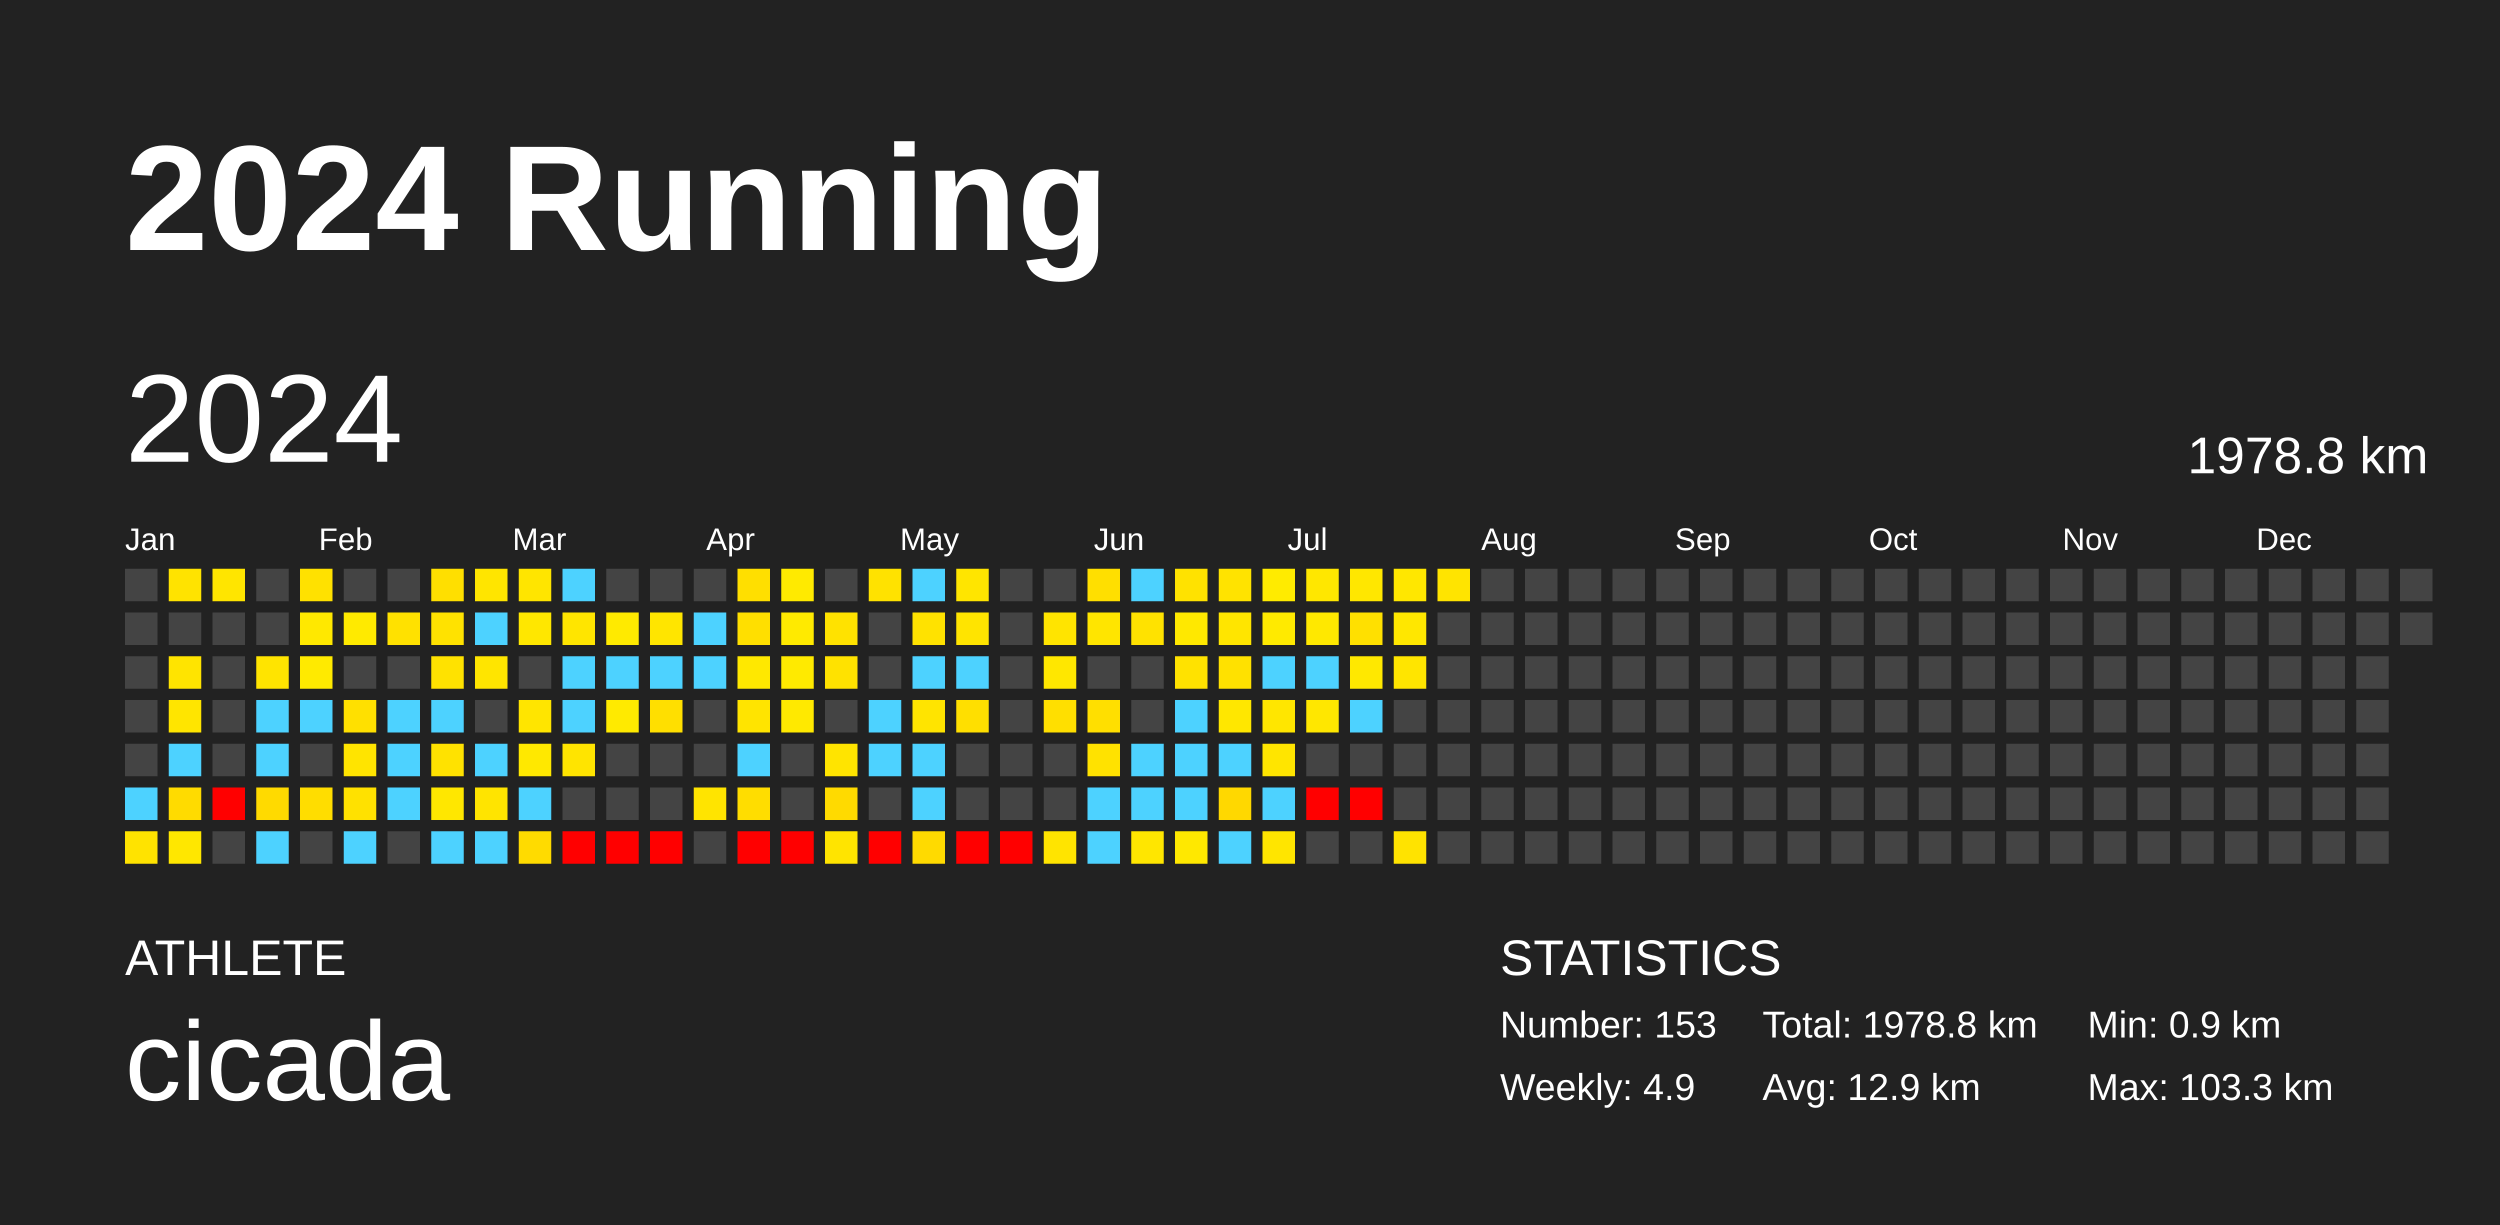
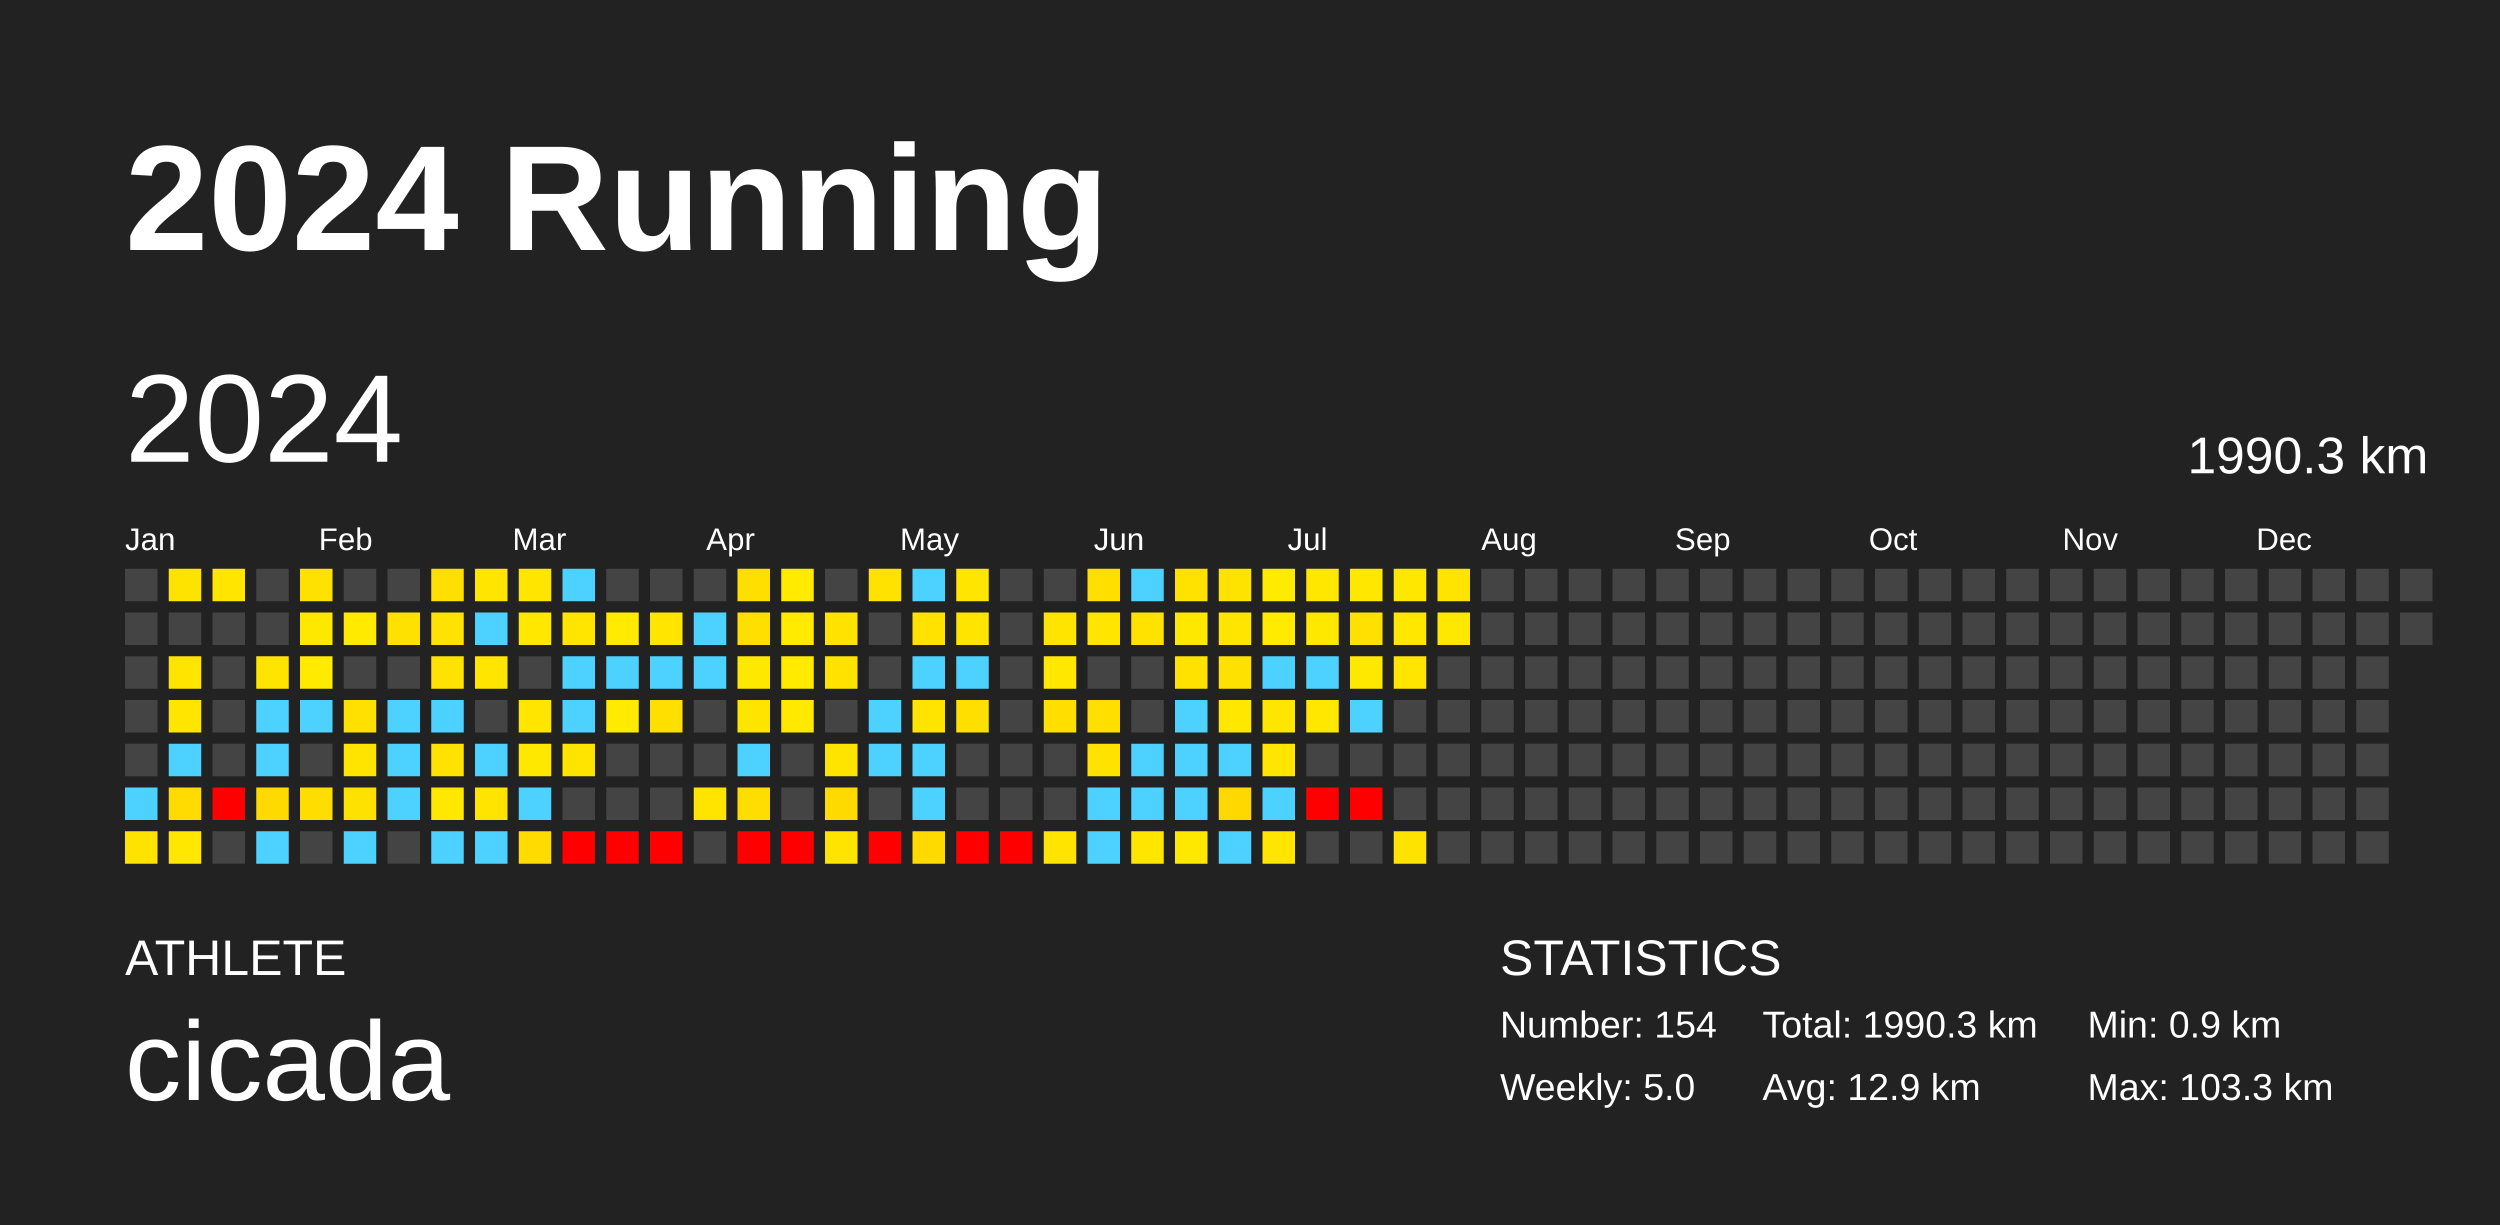
<svg xmlns="http://www.w3.org/2000/svg" baseProfile="full" height="98mm" version="1.1" viewBox="0,0,200,98" width="200mm">
  <defs />
  <rect fill="#222222" height="98" width="200" x="0" y="0" />
  <text fill="#FFFFFF" style="font-size:12px; font-family:Arial; font-weight:bold;" x="10" y="20">2024 Running</text>
  <text fill="#FFFFFF" style="font-size:4px; font-family:Arial" x="10" y="78">ATHLETE</text>
  <text fill="#FFFFFF" style="font-size:9px; font-family:Arial" x="10" y="88">cicada</text>
  <text fill="#FFFFFF" style="font-size:4px; font-family:Arial" x="120" y="78">STATISTICS</text>
-   <text fill="#FFFFFF" style="font-size:3px; font-family:Arial" x="120" y="83">Number: 153</text>
-   <text fill="#FFFFFF" style="font-size:3px; font-family:Arial" x="120" y="88">Weekly: 4.9</text>
-   <text fill="#FFFFFF" style="font-size:3px; font-family:Arial" x="141" y="83">Total: 1978.8 km</text>
+   <text fill="#FFFFFF" style="font-size:3px; font-family:Arial" x="120" y="83">Number: 154</text>
+   <text fill="#FFFFFF" style="font-size:3px; font-family:Arial" x="120" y="88">Weekly: 5.0</text>
+   <text fill="#FFFFFF" style="font-size:3px; font-family:Arial" x="141" y="83">Total: 1990.3 km</text>
  <text fill="#FFFFFF" style="font-size:3px; font-family:Arial" x="141" y="88">Avg: 12.9 km</text>
  <text fill="#FFFFFF" style="font-size:3px; font-family:Arial" x="167" y="83">Min: 0.9 km</text>
  <text fill="#FFFFFF" style="font-size:3px; font-family:Arial" x="167" y="88">Max: 103.3 km</text>
  <text dominant-baseline="hanging" fill="#FFFFFF" style="font-size:10.0px; font-family:Arial;" x="10" y="30">2024</text>
-   <text dominant-baseline="hanging" fill="#FFFFFF" style="font-size:4.125px; font-family:Arial;" x="175" y="35">1978.8 km</text>
+   <text dominant-baseline="hanging" fill="#FFFFFF" style="font-size:4.125px; font-family:Arial;" x="175" y="35">1990.3 km</text>
  <text fill="#FFFFFF" style="font-size:2.5px; font-family:Arial" x="10.0" y="44">Jan</text>
  <text fill="#FFFFFF" style="font-size:2.5px; font-family:Arial" x="25.5" y="44">Feb</text>
  <text fill="#FFFFFF" style="font-size:2.5px; font-family:Arial" x="41.0" y="44">Mar</text>
  <text fill="#FFFFFF" style="font-size:2.5px; font-family:Arial" x="56.5" y="44">Apr</text>
  <text fill="#FFFFFF" style="font-size:2.5px; font-family:Arial" x="72.0" y="44">May</text>
  <text fill="#FFFFFF" style="font-size:2.5px; font-family:Arial" x="87.5" y="44">Jun</text>
  <text fill="#FFFFFF" style="font-size:2.5px; font-family:Arial" x="103.0" y="44">Jul</text>
  <text fill="#FFFFFF" style="font-size:2.5px; font-family:Arial" x="118.5" y="44">Aug</text>
  <text fill="#FFFFFF" style="font-size:2.5px; font-family:Arial" x="134.0" y="44">Sep</text>
  <text fill="#FFFFFF" style="font-size:2.5px; font-family:Arial" x="149.5" y="44">Oct</text>
  <text fill="#FFFFFF" style="font-size:2.5px; font-family:Arial" x="165.0" y="44">Nov</text>
  <text fill="#FFFFFF" style="font-size:2.5px; font-family:Arial" x="180.5" y="44">Dec</text>
  <rect fill="#444444" height="2.6" width="2.6" x="10.0" y="45.5" />
  <rect fill="#444444" height="2.6" width="2.6" x="10.0" y="49.0" />
  <rect fill="#444444" height="2.6" width="2.6" x="10.0" y="52.5" />
  <rect fill="#444444" height="2.6" width="2.6" x="10.0" y="56.0" />
  <rect fill="#444444" height="2.6" width="2.6" x="10.0" y="59.5" />
  <rect fill="#4dd2ff" height="2.6" width="2.6" x="10.0" y="63.0" />
  <rect fill="#ffe300" height="2.6" width="2.6" x="10.0" y="66.5" />
  <rect fill="#ffe300" height="2.6" width="2.6" x="13.5" y="45.5" />
  <rect fill="#444444" height="2.6" width="2.6" x="13.5" y="49.0" />
  <rect fill="#ffe400" height="2.6" width="2.6" x="13.5" y="52.5" />
  <rect fill="#ffe500" height="2.6" width="2.6" x="13.5" y="56.0" />
  <rect fill="#4dd2ff" height="2.6" width="2.6" x="13.5" y="59.5" />
  <rect fill="#ffdb00" height="2.6" width="2.6" x="13.5" y="63.0" />
  <rect fill="#ffe700" height="2.6" width="2.6" x="13.5" y="66.5" />
  <rect fill="#ffe500" height="2.6" width="2.6" x="17.0" y="45.5" />
  <rect fill="#444444" height="2.6" width="2.6" x="17.0" y="49.0" />
  <rect fill="#444444" height="2.6" width="2.6" x="17.0" y="52.5" />
  <rect fill="#444444" height="2.6" width="2.6" x="17.0" y="56.0" />
  <rect fill="#444444" height="2.6" width="2.6" x="17.0" y="59.5" />
  <rect fill="red" height="2.6" width="2.6" x="17.0" y="63.0" />
  <rect fill="#444444" height="2.6" width="2.6" x="17.0" y="66.5" />
  <rect fill="#444444" height="2.6" width="2.6" x="20.5" y="45.5" />
  <rect fill="#444444" height="2.6" width="2.6" x="20.5" y="49.0" />
  <rect fill="#ffe400" height="2.6" width="2.6" x="20.5" y="52.5" />
  <rect fill="#4dd2ff" height="2.6" width="2.6" x="20.5" y="56.0" />
  <rect fill="#4dd2ff" height="2.6" width="2.6" x="20.5" y="59.5" />
  <rect fill="#ffda00" height="2.6" width="2.6" x="20.5" y="63.0" />
  <rect fill="#4dd2ff" height="2.6" width="2.6" x="20.5" y="66.5" />
  <rect fill="#ffe100" height="2.6" width="2.6" x="24.0" y="45.5" />
  <rect fill="#ffe800" height="2.6" width="2.6" x="24.0" y="49.0" />
  <rect fill="#ffea00" height="2.6" width="2.6" x="24.0" y="52.5" />
  <rect fill="#4dd2ff" height="2.6" width="2.6" x="24.0" y="56.0" />
  <rect fill="#444444" height="2.6" width="2.6" x="24.0" y="59.5" />
  <rect fill="#ffdd00" height="2.6" width="2.6" x="24.0" y="63.0" />
  <rect fill="#444444" height="2.6" width="2.6" x="24.0" y="66.5" />
  <rect fill="#444444" height="2.6" width="2.6" x="27.5" y="45.5" />
  <rect fill="#ffea00" height="2.6" width="2.6" x="27.5" y="49.0" />
  <rect fill="#444444" height="2.6" width="2.6" x="27.5" y="52.5" />
  <rect fill="#ffe000" height="2.6" width="2.6" x="27.5" y="56.0" />
  <rect fill="#ffe400" height="2.6" width="2.6" x="27.5" y="59.5" />
  <rect fill="#ffe100" height="2.6" width="2.6" x="27.5" y="63.0" />
  <rect fill="#4dd2ff" height="2.6" width="2.6" x="27.5" y="66.5" />
  <rect fill="#444444" height="2.6" width="2.6" x="31.0" y="45.5" />
  <rect fill="#ffe100" height="2.6" width="2.6" x="31.0" y="49.0" />
  <rect fill="#444444" height="2.6" width="2.6" x="31.0" y="52.5" />
  <rect fill="#4dd2ff" height="2.6" width="2.6" x="31.0" y="56.0" />
  <rect fill="#4dd2ff" height="2.6" width="2.6" x="31.0" y="59.5" />
  <rect fill="#4dd2ff" height="2.6" width="2.6" x="31.0" y="63.0" />
  <rect fill="#444444" height="2.6" width="2.6" x="31.0" y="66.5" />
  <rect fill="#ffdf00" height="2.6" width="2.6" x="34.5" y="45.5" />
  <rect fill="#ffe200" height="2.6" width="2.6" x="34.5" y="49.0" />
  <rect fill="#ffe200" height="2.6" width="2.6" x="34.5" y="52.5" />
  <rect fill="#4dd2ff" height="2.6" width="2.6" x="34.5" y="56.0" />
  <rect fill="#ffe200" height="2.6" width="2.6" x="34.5" y="59.5" />
  <rect fill="#ffe700" height="2.6" width="2.6" x="34.5" y="63.0" />
  <rect fill="#4dd2ff" height="2.6" width="2.6" x="34.5" y="66.5" />
  <rect fill="#ffe500" height="2.6" width="2.6" x="38.0" y="45.5" />
  <rect fill="#4dd2ff" height="2.6" width="2.6" x="38.0" y="49.0" />
  <rect fill="#ffe500" height="2.6" width="2.6" x="38.0" y="52.5" />
  <rect fill="#444444" height="2.6" width="2.6" x="38.0" y="56.0" />
  <rect fill="#4dd2ff" height="2.6" width="2.6" x="38.0" y="59.5" />
  <rect fill="#ffe400" height="2.6" width="2.6" x="38.0" y="63.0" />
  <rect fill="#4dd2ff" height="2.6" width="2.6" x="38.0" y="66.5" />
  <rect fill="#ffe500" height="2.6" width="2.6" x="41.5" y="45.5" />
  <rect fill="#ffe700" height="2.6" width="2.6" x="41.5" y="49.0" />
  <rect fill="#444444" height="2.6" width="2.6" x="41.5" y="52.5" />
  <rect fill="#ffe500" height="2.6" width="2.6" x="41.5" y="56.0" />
  <rect fill="#ffe800" height="2.6" width="2.6" x="41.5" y="59.5" />
  <rect fill="#4dd2ff" height="2.6" width="2.6" x="41.5" y="63.0" />
  <rect fill="#ffdb00" height="2.6" width="2.6" x="41.5" y="66.5" />
  <rect fill="#4dd2ff" height="2.6" width="2.6" x="45.0" y="45.5" />
  <rect fill="#ffe500" height="2.6" width="2.6" x="45.0" y="49.0" />
  <rect fill="#4dd2ff" height="2.6" width="2.6" x="45.0" y="52.5" />
  <rect fill="#4dd2ff" height="2.6" width="2.6" x="45.0" y="56.0" />
  <rect fill="#ffe400" height="2.6" width="2.6" x="45.0" y="59.5" />
  <rect fill="#444444" height="2.6" width="2.6" x="45.0" y="63.0" />
  <rect fill="red" height="2.6" width="2.6" x="45.0" y="66.5" />
  <rect fill="#444444" height="2.6" width="2.6" x="48.5" y="45.5" />
  <rect fill="#ffea00" height="2.6" width="2.6" x="48.5" y="49.0" />
  <rect fill="#4dd2ff" height="2.6" width="2.6" x="48.5" y="52.5" />
  <rect fill="#ffea00" height="2.6" width="2.6" x="48.5" y="56.0" />
  <rect fill="#444444" height="2.6" width="2.6" x="48.5" y="59.5" />
  <rect fill="#444444" height="2.6" width="2.6" x="48.5" y="63.0" />
  <rect fill="red" height="2.6" width="2.6" x="48.5" y="66.5" />
  <rect fill="#444444" height="2.6" width="2.6" x="52.0" y="45.5" />
  <rect fill="#ffe500" height="2.6" width="2.6" x="52.0" y="49.0" />
  <rect fill="#4dd2ff" height="2.6" width="2.6" x="52.0" y="52.5" />
  <rect fill="#ffdf00" height="2.6" width="2.6" x="52.0" y="56.0" />
  <rect fill="#444444" height="2.6" width="2.6" x="52.0" y="59.5" />
  <rect fill="#444444" height="2.6" width="2.6" x="52.0" y="63.0" />
  <rect fill="red" height="2.6" width="2.6" x="52.0" y="66.5" />
  <rect fill="#444444" height="2.6" width="2.6" x="55.5" y="45.5" />
  <rect fill="#4dd2ff" height="2.6" width="2.6" x="55.5" y="49.0" />
  <rect fill="#4dd2ff" height="2.6" width="2.6" x="55.5" y="52.5" />
  <rect fill="#444444" height="2.6" width="2.6" x="55.5" y="56.0" />
  <rect fill="#444444" height="2.6" width="2.6" x="55.5" y="59.5" />
  <rect fill="#ffe400" height="2.6" width="2.6" x="55.5" y="63.0" />
  <rect fill="#444444" height="2.6" width="2.6" x="55.5" y="66.5" />
  <rect fill="#ffdf00" height="2.6" width="2.6" x="59.0" y="45.5" />
  <rect fill="#ffdf00" height="2.6" width="2.6" x="59.0" y="49.0" />
  <rect fill="#ffe800" height="2.6" width="2.6" x="59.0" y="52.5" />
  <rect fill="#ffe400" height="2.6" width="2.6" x="59.0" y="56.0" />
  <rect fill="#4dd2ff" height="2.6" width="2.6" x="59.0" y="59.5" />
  <rect fill="#ffdd00" height="2.6" width="2.6" x="59.0" y="63.0" />
  <rect fill="red" height="2.6" width="2.6" x="59.0" y="66.5" />
  <rect fill="#ffea00" height="2.6" width="2.6" x="62.5" y="45.5" />
  <rect fill="#ffea00" height="2.6" width="2.6" x="62.5" y="49.0" />
  <rect fill="#ffea00" height="2.6" width="2.6" x="62.5" y="52.5" />
  <rect fill="#ffe900" height="2.6" width="2.6" x="62.5" y="56.0" />
  <rect fill="#444444" height="2.6" width="2.6" x="62.5" y="59.5" />
  <rect fill="#444444" height="2.6" width="2.6" x="62.5" y="63.0" />
  <rect fill="red" height="2.6" width="2.6" x="62.5" y="66.5" />
  <rect fill="#444444" height="2.6" width="2.6" x="66.0" y="45.5" />
  <rect fill="#ffe200" height="2.6" width="2.6" x="66.0" y="49.0" />
  <rect fill="#ffe200" height="2.6" width="2.6" x="66.0" y="52.5" />
  <rect fill="#444444" height="2.6" width="2.6" x="66.0" y="56.0" />
  <rect fill="#ffe400" height="2.6" width="2.6" x="66.0" y="59.5" />
  <rect fill="#ffda00" height="2.6" width="2.6" x="66.0" y="63.0" />
  <rect fill="#ffe400" height="2.6" width="2.6" x="66.0" y="66.5" />
  <rect fill="#ffe200" height="2.6" width="2.6" x="69.5" y="45.5" />
  <rect fill="#444444" height="2.6" width="2.6" x="69.5" y="49.0" />
  <rect fill="#444444" height="2.6" width="2.6" x="69.5" y="52.5" />
  <rect fill="#4dd2ff" height="2.6" width="2.6" x="69.5" y="56.0" />
  <rect fill="#4dd2ff" height="2.6" width="2.6" x="69.5" y="59.5" />
  <rect fill="#444444" height="2.6" width="2.6" x="69.5" y="63.0" />
  <rect fill="red" height="2.6" width="2.6" x="69.5" y="66.5" />
  <rect fill="#4dd2ff" height="2.6" width="2.6" x="73.0" y="45.5" />
  <rect fill="#ffe200" height="2.6" width="2.6" x="73.0" y="49.0" />
  <rect fill="#4dd2ff" height="2.6" width="2.6" x="73.0" y="52.5" />
  <rect fill="#ffe400" height="2.6" width="2.6" x="73.0" y="56.0" />
  <rect fill="#4dd2ff" height="2.6" width="2.6" x="73.0" y="59.5" />
  <rect fill="#4dd2ff" height="2.6" width="2.6" x="73.0" y="63.0" />
  <rect fill="#ffda00" height="2.6" width="2.6" x="73.0" y="66.5" />
  <rect fill="#ffe500" height="2.6" width="2.6" x="76.5" y="45.5" />
  <rect fill="#ffe400" height="2.6" width="2.6" x="76.5" y="49.0" />
  <rect fill="#4dd2ff" height="2.6" width="2.6" x="76.5" y="52.5" />
  <rect fill="#ffdf00" height="2.6" width="2.6" x="76.5" y="56.0" />
  <rect fill="#444444" height="2.6" width="2.6" x="76.5" y="59.5" />
  <rect fill="#444444" height="2.6" width="2.6" x="76.5" y="63.0" />
  <rect fill="red" height="2.6" width="2.6" x="76.5" y="66.5" />
  <rect fill="#444444" height="2.6" width="2.6" x="80.0" y="45.5" />
  <rect fill="#444444" height="2.6" width="2.6" x="80.0" y="49.0" />
  <rect fill="#444444" height="2.6" width="2.6" x="80.0" y="52.5" />
  <rect fill="#444444" height="2.6" width="2.6" x="80.0" y="56.0" />
  <rect fill="#444444" height="2.6" width="2.6" x="80.0" y="59.5" />
  <rect fill="#444444" height="2.6" width="2.6" x="80.0" y="63.0" />
  <rect fill="red" height="2.6" width="2.6" x="80.0" y="66.5" />
  <rect fill="#444444" height="2.6" width="2.6" x="83.5" y="45.5" />
  <rect fill="#ffe400" height="2.6" width="2.6" x="83.5" y="49.0" />
  <rect fill="#ffe700" height="2.6" width="2.6" x="83.5" y="52.5" />
  <rect fill="#ffdf00" height="2.6" width="2.6" x="83.5" y="56.0" />
  <rect fill="#444444" height="2.6" width="2.6" x="83.5" y="59.5" />
  <rect fill="#444444" height="2.6" width="2.6" x="83.5" y="63.0" />
  <rect fill="#ffe400" height="2.6" width="2.6" x="83.5" y="66.5" />
  <rect fill="#ffdf00" height="2.6" width="2.6" x="87.0" y="45.5" />
  <rect fill="#ffe500" height="2.6" width="2.6" x="87.0" y="49.0" />
  <rect fill="#444444" height="2.6" width="2.6" x="87.0" y="52.5" />
  <rect fill="#ffdf00" height="2.6" width="2.6" x="87.0" y="56.0" />
  <rect fill="#ffe200" height="2.6" width="2.6" x="87.0" y="59.5" />
  <rect fill="#4dd2ff" height="2.6" width="2.6" x="87.0" y="63.0" />
  <rect fill="#4dd2ff" height="2.6" width="2.6" x="87.0" y="66.5" />
  <rect fill="#4dd2ff" height="2.6" width="2.6" x="90.5" y="45.5" />
  <rect fill="#ffe200" height="2.6" width="2.6" x="90.5" y="49.0" />
  <rect fill="#444444" height="2.6" width="2.6" x="90.5" y="52.5" />
  <rect fill="#444444" height="2.6" width="2.6" x="90.5" y="56.0" />
  <rect fill="#4dd2ff" height="2.6" width="2.6" x="90.5" y="59.5" />
  <rect fill="#4dd2ff" height="2.6" width="2.6" x="90.5" y="63.0" />
  <rect fill="#ffe600" height="2.6" width="2.6" x="90.5" y="66.5" />
  <rect fill="#ffe200" height="2.6" width="2.6" x="94.0" y="45.5" />
  <rect fill="#ffe800" height="2.6" width="2.6" x="94.0" y="49.0" />
  <rect fill="#ffe200" height="2.6" width="2.6" x="94.0" y="52.5" />
  <rect fill="#4dd2ff" height="2.6" width="2.6" x="94.0" y="56.0" />
  <rect fill="#4dd2ff" height="2.6" width="2.6" x="94.0" y="59.5" />
  <rect fill="#4dd2ff" height="2.6" width="2.6" x="94.0" y="63.0" />
  <rect fill="#ffe800" height="2.6" width="2.6" x="94.0" y="66.5" />
  <rect fill="#ffe300" height="2.6" width="2.6" x="97.5" y="45.5" />
  <rect fill="#ffe500" height="2.6" width="2.6" x="97.5" y="49.0" />
  <rect fill="#ffe100" height="2.6" width="2.6" x="97.5" y="52.5" />
  <rect fill="#ffe700" height="2.6" width="2.6" x="97.5" y="56.0" />
  <rect fill="#4dd2ff" height="2.6" width="2.6" x="97.5" y="59.5" />
  <rect fill="#ffd800" height="2.6" width="2.6" x="97.5" y="63.0" />
  <rect fill="#4dd2ff" height="2.6" width="2.6" x="97.5" y="66.5" />
  <rect fill="#ffeb00" height="2.6" width="2.6" x="101.0" y="45.5" />
  <rect fill="#ffea00" height="2.6" width="2.6" x="101.0" y="49.0" />
  <rect fill="#4dd2ff" height="2.6" width="2.6" x="101.0" y="52.5" />
  <rect fill="#ffe600" height="2.6" width="2.6" x="101.0" y="56.0" />
  <rect fill="#ffe500" height="2.6" width="2.6" x="101.0" y="59.5" />
  <rect fill="#4dd2ff" height="2.6" width="2.6" x="101.0" y="63.0" />
  <rect fill="#ffe500" height="2.6" width="2.6" x="101.0" y="66.5" />
  <rect fill="#ffe700" height="2.6" width="2.6" x="104.5" y="45.5" />
  <rect fill="#ffe800" height="2.6" width="2.6" x="104.5" y="49.0" />
  <rect fill="#4dd2ff" height="2.6" width="2.6" x="104.5" y="52.5" />
  <rect fill="#ffe700" height="2.6" width="2.6" x="104.5" y="56.0" />
  <rect fill="#444444" height="2.6" width="2.6" x="104.5" y="59.5" />
  <rect fill="red" height="2.6" width="2.6" x="104.5" y="63.0" />
  <rect fill="#444444" height="2.6" width="2.6" x="104.5" y="66.5" />
  <rect fill="#ffe700" height="2.6" width="2.6" x="108.0" y="45.5" />
  <rect fill="#ffe000" height="2.6" width="2.6" x="108.0" y="49.0" />
  <rect fill="#ffe800" height="2.6" width="2.6" x="108.0" y="52.5" />
  <rect fill="#4dd2ff" height="2.6" width="2.6" x="108.0" y="56.0" />
  <rect fill="#444444" height="2.6" width="2.6" x="108.0" y="59.5" />
  <rect fill="red" height="2.6" width="2.6" x="108.0" y="63.0" />
  <rect fill="#444444" height="2.6" width="2.6" x="108.0" y="66.5" />
  <rect fill="#ffe700" height="2.6" width="2.6" x="111.5" y="45.5" />
  <rect fill="#ffe700" height="2.6" width="2.6" x="111.5" y="49.0" />
  <rect fill="#ffe500" height="2.6" width="2.6" x="111.5" y="52.5" />
  <rect fill="#444444" height="2.6" width="2.6" x="111.5" y="56.0" />
  <rect fill="#444444" height="2.6" width="2.6" x="111.5" y="59.5" />
  <rect fill="#444444" height="2.6" width="2.6" x="111.5" y="63.0" />
  <rect fill="#ffe300" height="2.6" width="2.6" x="111.5" y="66.5" />
  <rect fill="#ffe400" height="2.6" width="2.6" x="115.0" y="45.5" />
-   <rect fill="#444444" height="2.6" width="2.6" x="115.0" y="49.0" />
+   <rect fill="#ffe800" height="2.6" width="2.6" x="115.0" y="49.0" />
  <rect fill="#444444" height="2.6" width="2.6" x="115.0" y="52.5" />
  <rect fill="#444444" height="2.6" width="2.6" x="115.0" y="56.0" />
  <rect fill="#444444" height="2.6" width="2.6" x="115.0" y="59.5" />
  <rect fill="#444444" height="2.6" width="2.6" x="115.0" y="63.0" />
  <rect fill="#444444" height="2.6" width="2.6" x="115.0" y="66.5" />
  <rect fill="#444444" height="2.6" width="2.6" x="118.5" y="45.5" />
  <rect fill="#444444" height="2.6" width="2.6" x="118.5" y="49.0" />
  <rect fill="#444444" height="2.6" width="2.6" x="118.5" y="52.5" />
  <rect fill="#444444" height="2.6" width="2.6" x="118.5" y="56.0" />
  <rect fill="#444444" height="2.6" width="2.6" x="118.5" y="59.5" />
  <rect fill="#444444" height="2.6" width="2.6" x="118.5" y="63.0" />
  <rect fill="#444444" height="2.6" width="2.6" x="118.5" y="66.5" />
  <rect fill="#444444" height="2.6" width="2.6" x="122.0" y="45.5" />
  <rect fill="#444444" height="2.6" width="2.6" x="122.0" y="49.0" />
  <rect fill="#444444" height="2.6" width="2.6" x="122.0" y="52.5" />
  <rect fill="#444444" height="2.6" width="2.6" x="122.0" y="56.0" />
  <rect fill="#444444" height="2.6" width="2.6" x="122.0" y="59.5" />
  <rect fill="#444444" height="2.6" width="2.6" x="122.0" y="63.0" />
  <rect fill="#444444" height="2.6" width="2.6" x="122.0" y="66.5" />
  <rect fill="#444444" height="2.6" width="2.6" x="125.5" y="45.5" />
  <rect fill="#444444" height="2.6" width="2.6" x="125.5" y="49.0" />
  <rect fill="#444444" height="2.6" width="2.6" x="125.5" y="52.5" />
  <rect fill="#444444" height="2.6" width="2.6" x="125.5" y="56.0" />
  <rect fill="#444444" height="2.6" width="2.6" x="125.5" y="59.5" />
  <rect fill="#444444" height="2.6" width="2.6" x="125.5" y="63.0" />
  <rect fill="#444444" height="2.6" width="2.6" x="125.5" y="66.5" />
  <rect fill="#444444" height="2.6" width="2.6" x="129.0" y="45.5" />
  <rect fill="#444444" height="2.6" width="2.6" x="129.0" y="49.0" />
  <rect fill="#444444" height="2.6" width="2.6" x="129.0" y="52.5" />
  <rect fill="#444444" height="2.6" width="2.6" x="129.0" y="56.0" />
  <rect fill="#444444" height="2.6" width="2.6" x="129.0" y="59.5" />
  <rect fill="#444444" height="2.6" width="2.6" x="129.0" y="63.0" />
  <rect fill="#444444" height="2.6" width="2.6" x="129.0" y="66.5" />
  <rect fill="#444444" height="2.6" width="2.6" x="132.5" y="45.5" />
  <rect fill="#444444" height="2.6" width="2.6" x="132.5" y="49.0" />
  <rect fill="#444444" height="2.6" width="2.6" x="132.5" y="52.5" />
  <rect fill="#444444" height="2.6" width="2.6" x="132.5" y="56.0" />
  <rect fill="#444444" height="2.6" width="2.6" x="132.5" y="59.5" />
  <rect fill="#444444" height="2.6" width="2.6" x="132.5" y="63.0" />
  <rect fill="#444444" height="2.6" width="2.6" x="132.5" y="66.5" />
  <rect fill="#444444" height="2.6" width="2.6" x="136.0" y="45.5" />
  <rect fill="#444444" height="2.6" width="2.6" x="136.0" y="49.0" />
  <rect fill="#444444" height="2.6" width="2.6" x="136.0" y="52.5" />
  <rect fill="#444444" height="2.6" width="2.6" x="136.0" y="56.0" />
  <rect fill="#444444" height="2.6" width="2.6" x="136.0" y="59.5" />
  <rect fill="#444444" height="2.6" width="2.6" x="136.0" y="63.0" />
  <rect fill="#444444" height="2.6" width="2.6" x="136.0" y="66.5" />
  <rect fill="#444444" height="2.6" width="2.6" x="139.5" y="45.5" />
  <rect fill="#444444" height="2.6" width="2.6" x="139.5" y="49.0" />
  <rect fill="#444444" height="2.6" width="2.6" x="139.5" y="52.5" />
  <rect fill="#444444" height="2.6" width="2.6" x="139.5" y="56.0" />
  <rect fill="#444444" height="2.6" width="2.6" x="139.5" y="59.5" />
  <rect fill="#444444" height="2.6" width="2.6" x="139.5" y="63.0" />
  <rect fill="#444444" height="2.6" width="2.6" x="139.5" y="66.5" />
  <rect fill="#444444" height="2.6" width="2.6" x="143.0" y="45.5" />
  <rect fill="#444444" height="2.6" width="2.6" x="143.0" y="49.0" />
  <rect fill="#444444" height="2.6" width="2.6" x="143.0" y="52.5" />
  <rect fill="#444444" height="2.6" width="2.6" x="143.0" y="56.0" />
  <rect fill="#444444" height="2.6" width="2.6" x="143.0" y="59.5" />
  <rect fill="#444444" height="2.6" width="2.6" x="143.0" y="63.0" />
  <rect fill="#444444" height="2.6" width="2.6" x="143.0" y="66.5" />
  <rect fill="#444444" height="2.6" width="2.6" x="146.5" y="45.5" />
  <rect fill="#444444" height="2.6" width="2.6" x="146.5" y="49.0" />
  <rect fill="#444444" height="2.6" width="2.6" x="146.5" y="52.5" />
  <rect fill="#444444" height="2.6" width="2.6" x="146.5" y="56.0" />
  <rect fill="#444444" height="2.6" width="2.6" x="146.5" y="59.5" />
  <rect fill="#444444" height="2.6" width="2.6" x="146.5" y="63.0" />
  <rect fill="#444444" height="2.6" width="2.6" x="146.5" y="66.5" />
  <rect fill="#444444" height="2.6" width="2.6" x="150.0" y="45.5" />
  <rect fill="#444444" height="2.6" width="2.6" x="150.0" y="49.0" />
  <rect fill="#444444" height="2.6" width="2.6" x="150.0" y="52.5" />
  <rect fill="#444444" height="2.6" width="2.6" x="150.0" y="56.0" />
  <rect fill="#444444" height="2.6" width="2.6" x="150.0" y="59.5" />
  <rect fill="#444444" height="2.6" width="2.6" x="150.0" y="63.0" />
  <rect fill="#444444" height="2.6" width="2.6" x="150.0" y="66.5" />
  <rect fill="#444444" height="2.6" width="2.6" x="153.5" y="45.5" />
  <rect fill="#444444" height="2.6" width="2.6" x="153.5" y="49.0" />
  <rect fill="#444444" height="2.6" width="2.6" x="153.5" y="52.5" />
  <rect fill="#444444" height="2.6" width="2.6" x="153.5" y="56.0" />
  <rect fill="#444444" height="2.6" width="2.6" x="153.5" y="59.5" />
  <rect fill="#444444" height="2.6" width="2.6" x="153.5" y="63.0" />
  <rect fill="#444444" height="2.6" width="2.6" x="153.5" y="66.5" />
  <rect fill="#444444" height="2.6" width="2.6" x="157.0" y="45.5" />
  <rect fill="#444444" height="2.6" width="2.6" x="157.0" y="49.0" />
  <rect fill="#444444" height="2.6" width="2.6" x="157.0" y="52.5" />
  <rect fill="#444444" height="2.6" width="2.6" x="157.0" y="56.0" />
  <rect fill="#444444" height="2.6" width="2.6" x="157.0" y="59.5" />
  <rect fill="#444444" height="2.6" width="2.6" x="157.0" y="63.0" />
  <rect fill="#444444" height="2.6" width="2.6" x="157.0" y="66.5" />
  <rect fill="#444444" height="2.6" width="2.6" x="160.5" y="45.5" />
  <rect fill="#444444" height="2.6" width="2.6" x="160.5" y="49.0" />
  <rect fill="#444444" height="2.6" width="2.6" x="160.5" y="52.5" />
  <rect fill="#444444" height="2.6" width="2.6" x="160.5" y="56.0" />
  <rect fill="#444444" height="2.6" width="2.6" x="160.5" y="59.5" />
  <rect fill="#444444" height="2.6" width="2.6" x="160.5" y="63.0" />
  <rect fill="#444444" height="2.6" width="2.6" x="160.5" y="66.5" />
  <rect fill="#444444" height="2.6" width="2.6" x="164.0" y="45.5" />
  <rect fill="#444444" height="2.6" width="2.6" x="164.0" y="49.0" />
  <rect fill="#444444" height="2.6" width="2.6" x="164.0" y="52.5" />
  <rect fill="#444444" height="2.6" width="2.6" x="164.0" y="56.0" />
  <rect fill="#444444" height="2.6" width="2.6" x="164.0" y="59.5" />
  <rect fill="#444444" height="2.6" width="2.6" x="164.0" y="63.0" />
  <rect fill="#444444" height="2.6" width="2.6" x="164.0" y="66.5" />
  <rect fill="#444444" height="2.6" width="2.6" x="167.5" y="45.5" />
  <rect fill="#444444" height="2.6" width="2.6" x="167.5" y="49.0" />
  <rect fill="#444444" height="2.6" width="2.6" x="167.5" y="52.5" />
  <rect fill="#444444" height="2.6" width="2.6" x="167.5" y="56.0" />
  <rect fill="#444444" height="2.6" width="2.6" x="167.5" y="59.5" />
  <rect fill="#444444" height="2.6" width="2.6" x="167.5" y="63.0" />
  <rect fill="#444444" height="2.6" width="2.6" x="167.5" y="66.5" />
  <rect fill="#444444" height="2.6" width="2.6" x="171.0" y="45.5" />
  <rect fill="#444444" height="2.6" width="2.6" x="171.0" y="49.0" />
  <rect fill="#444444" height="2.6" width="2.6" x="171.0" y="52.5" />
  <rect fill="#444444" height="2.6" width="2.6" x="171.0" y="56.0" />
  <rect fill="#444444" height="2.6" width="2.6" x="171.0" y="59.5" />
  <rect fill="#444444" height="2.6" width="2.6" x="171.0" y="63.0" />
  <rect fill="#444444" height="2.6" width="2.6" x="171.0" y="66.5" />
  <rect fill="#444444" height="2.6" width="2.6" x="174.5" y="45.5" />
  <rect fill="#444444" height="2.6" width="2.6" x="174.5" y="49.0" />
  <rect fill="#444444" height="2.6" width="2.6" x="174.5" y="52.5" />
  <rect fill="#444444" height="2.6" width="2.6" x="174.5" y="56.0" />
  <rect fill="#444444" height="2.6" width="2.6" x="174.5" y="59.5" />
  <rect fill="#444444" height="2.6" width="2.6" x="174.5" y="63.0" />
  <rect fill="#444444" height="2.6" width="2.6" x="174.5" y="66.5" />
  <rect fill="#444444" height="2.6" width="2.6" x="178.0" y="45.5" />
  <rect fill="#444444" height="2.6" width="2.6" x="178.0" y="49.0" />
  <rect fill="#444444" height="2.6" width="2.6" x="178.0" y="52.5" />
  <rect fill="#444444" height="2.6" width="2.6" x="178.0" y="56.0" />
  <rect fill="#444444" height="2.6" width="2.6" x="178.0" y="59.5" />
  <rect fill="#444444" height="2.6" width="2.6" x="178.0" y="63.0" />
  <rect fill="#444444" height="2.6" width="2.6" x="178.0" y="66.5" />
  <rect fill="#444444" height="2.6" width="2.6" x="181.5" y="45.5" />
  <rect fill="#444444" height="2.6" width="2.6" x="181.5" y="49.0" />
  <rect fill="#444444" height="2.6" width="2.6" x="181.5" y="52.5" />
  <rect fill="#444444" height="2.6" width="2.6" x="181.5" y="56.0" />
  <rect fill="#444444" height="2.6" width="2.6" x="181.5" y="59.5" />
  <rect fill="#444444" height="2.6" width="2.6" x="181.5" y="63.0" />
  <rect fill="#444444" height="2.6" width="2.6" x="181.5" y="66.5" />
  <rect fill="#444444" height="2.6" width="2.6" x="185.0" y="45.5" />
  <rect fill="#444444" height="2.6" width="2.6" x="185.0" y="49.0" />
  <rect fill="#444444" height="2.6" width="2.6" x="185.0" y="52.5" />
  <rect fill="#444444" height="2.6" width="2.6" x="185.0" y="56.0" />
  <rect fill="#444444" height="2.6" width="2.6" x="185.0" y="59.5" />
  <rect fill="#444444" height="2.6" width="2.6" x="185.0" y="63.0" />
  <rect fill="#444444" height="2.6" width="2.6" x="185.0" y="66.5" />
  <rect fill="#444444" height="2.6" width="2.6" x="188.5" y="45.5" />
  <rect fill="#444444" height="2.6" width="2.6" x="188.5" y="49.0" />
  <rect fill="#444444" height="2.6" width="2.6" x="188.5" y="52.5" />
  <rect fill="#444444" height="2.6" width="2.6" x="188.5" y="56.0" />
  <rect fill="#444444" height="2.6" width="2.6" x="188.5" y="59.5" />
  <rect fill="#444444" height="2.6" width="2.6" x="188.5" y="63.0" />
  <rect fill="#444444" height="2.6" width="2.6" x="188.5" y="66.5" />
  <rect fill="#444444" height="2.6" width="2.6" x="192.0" y="45.5" />
  <rect fill="#444444" height="2.6" width="2.6" x="192.0" y="49.0" />
</svg>
